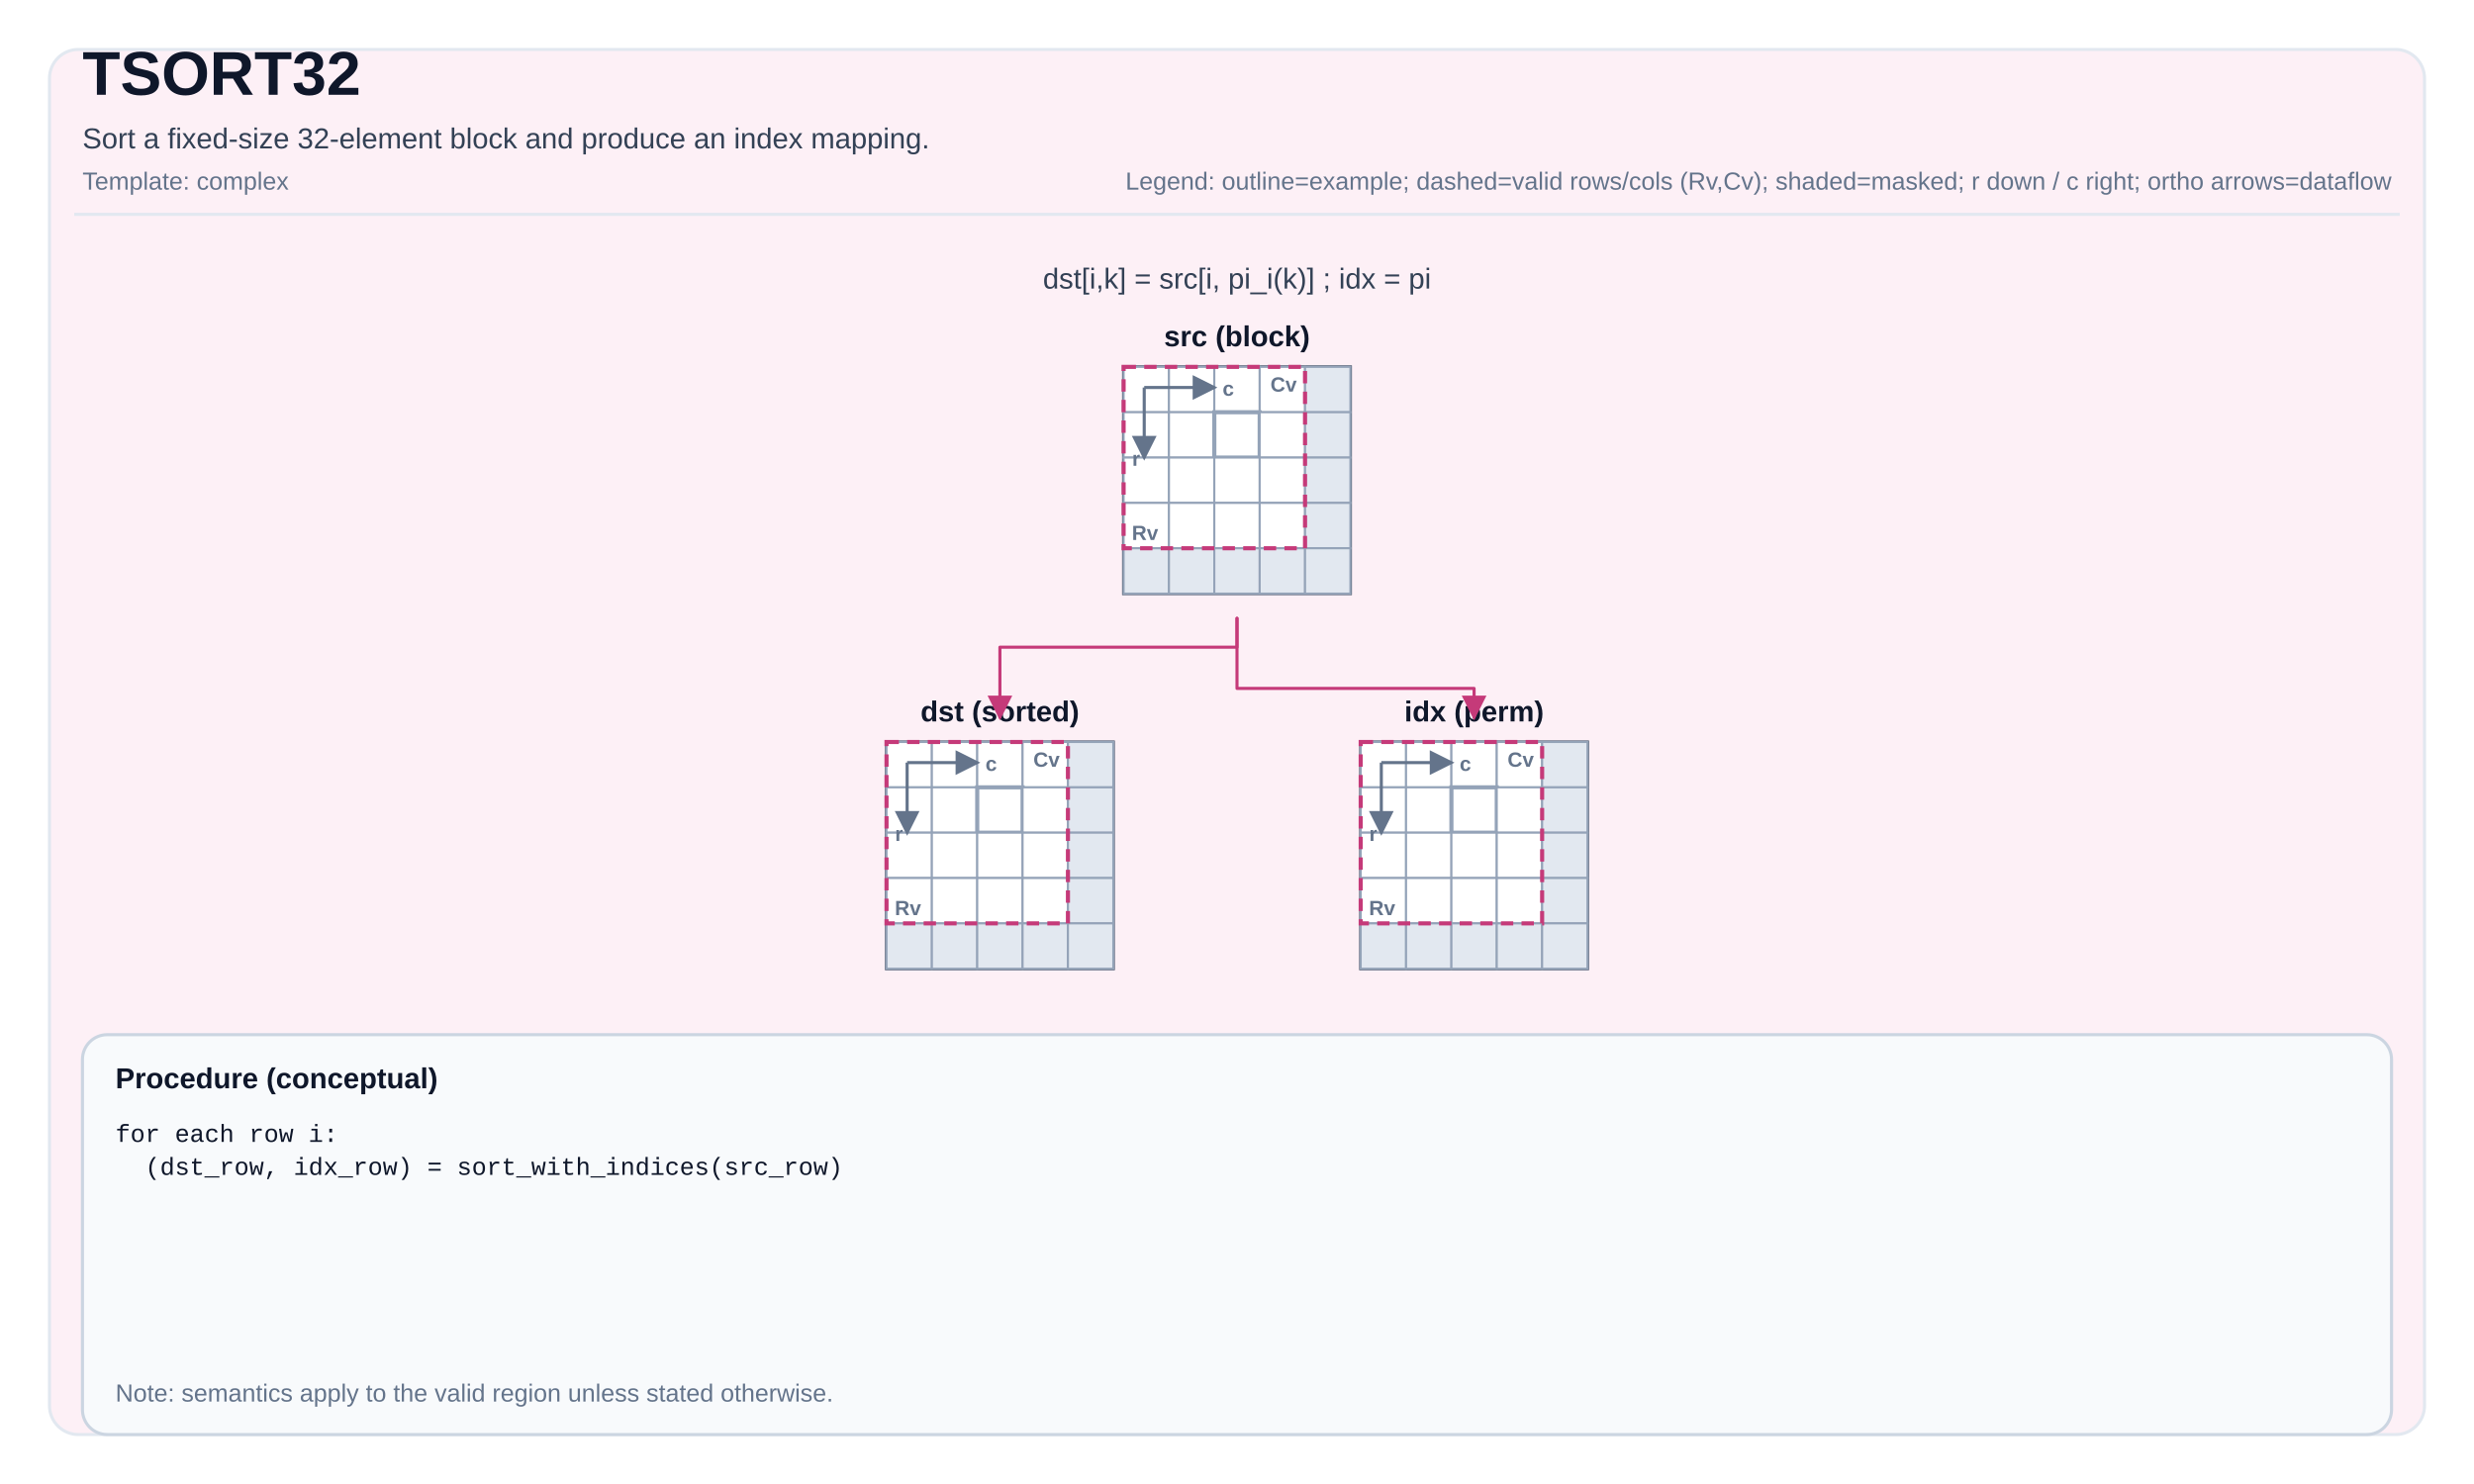
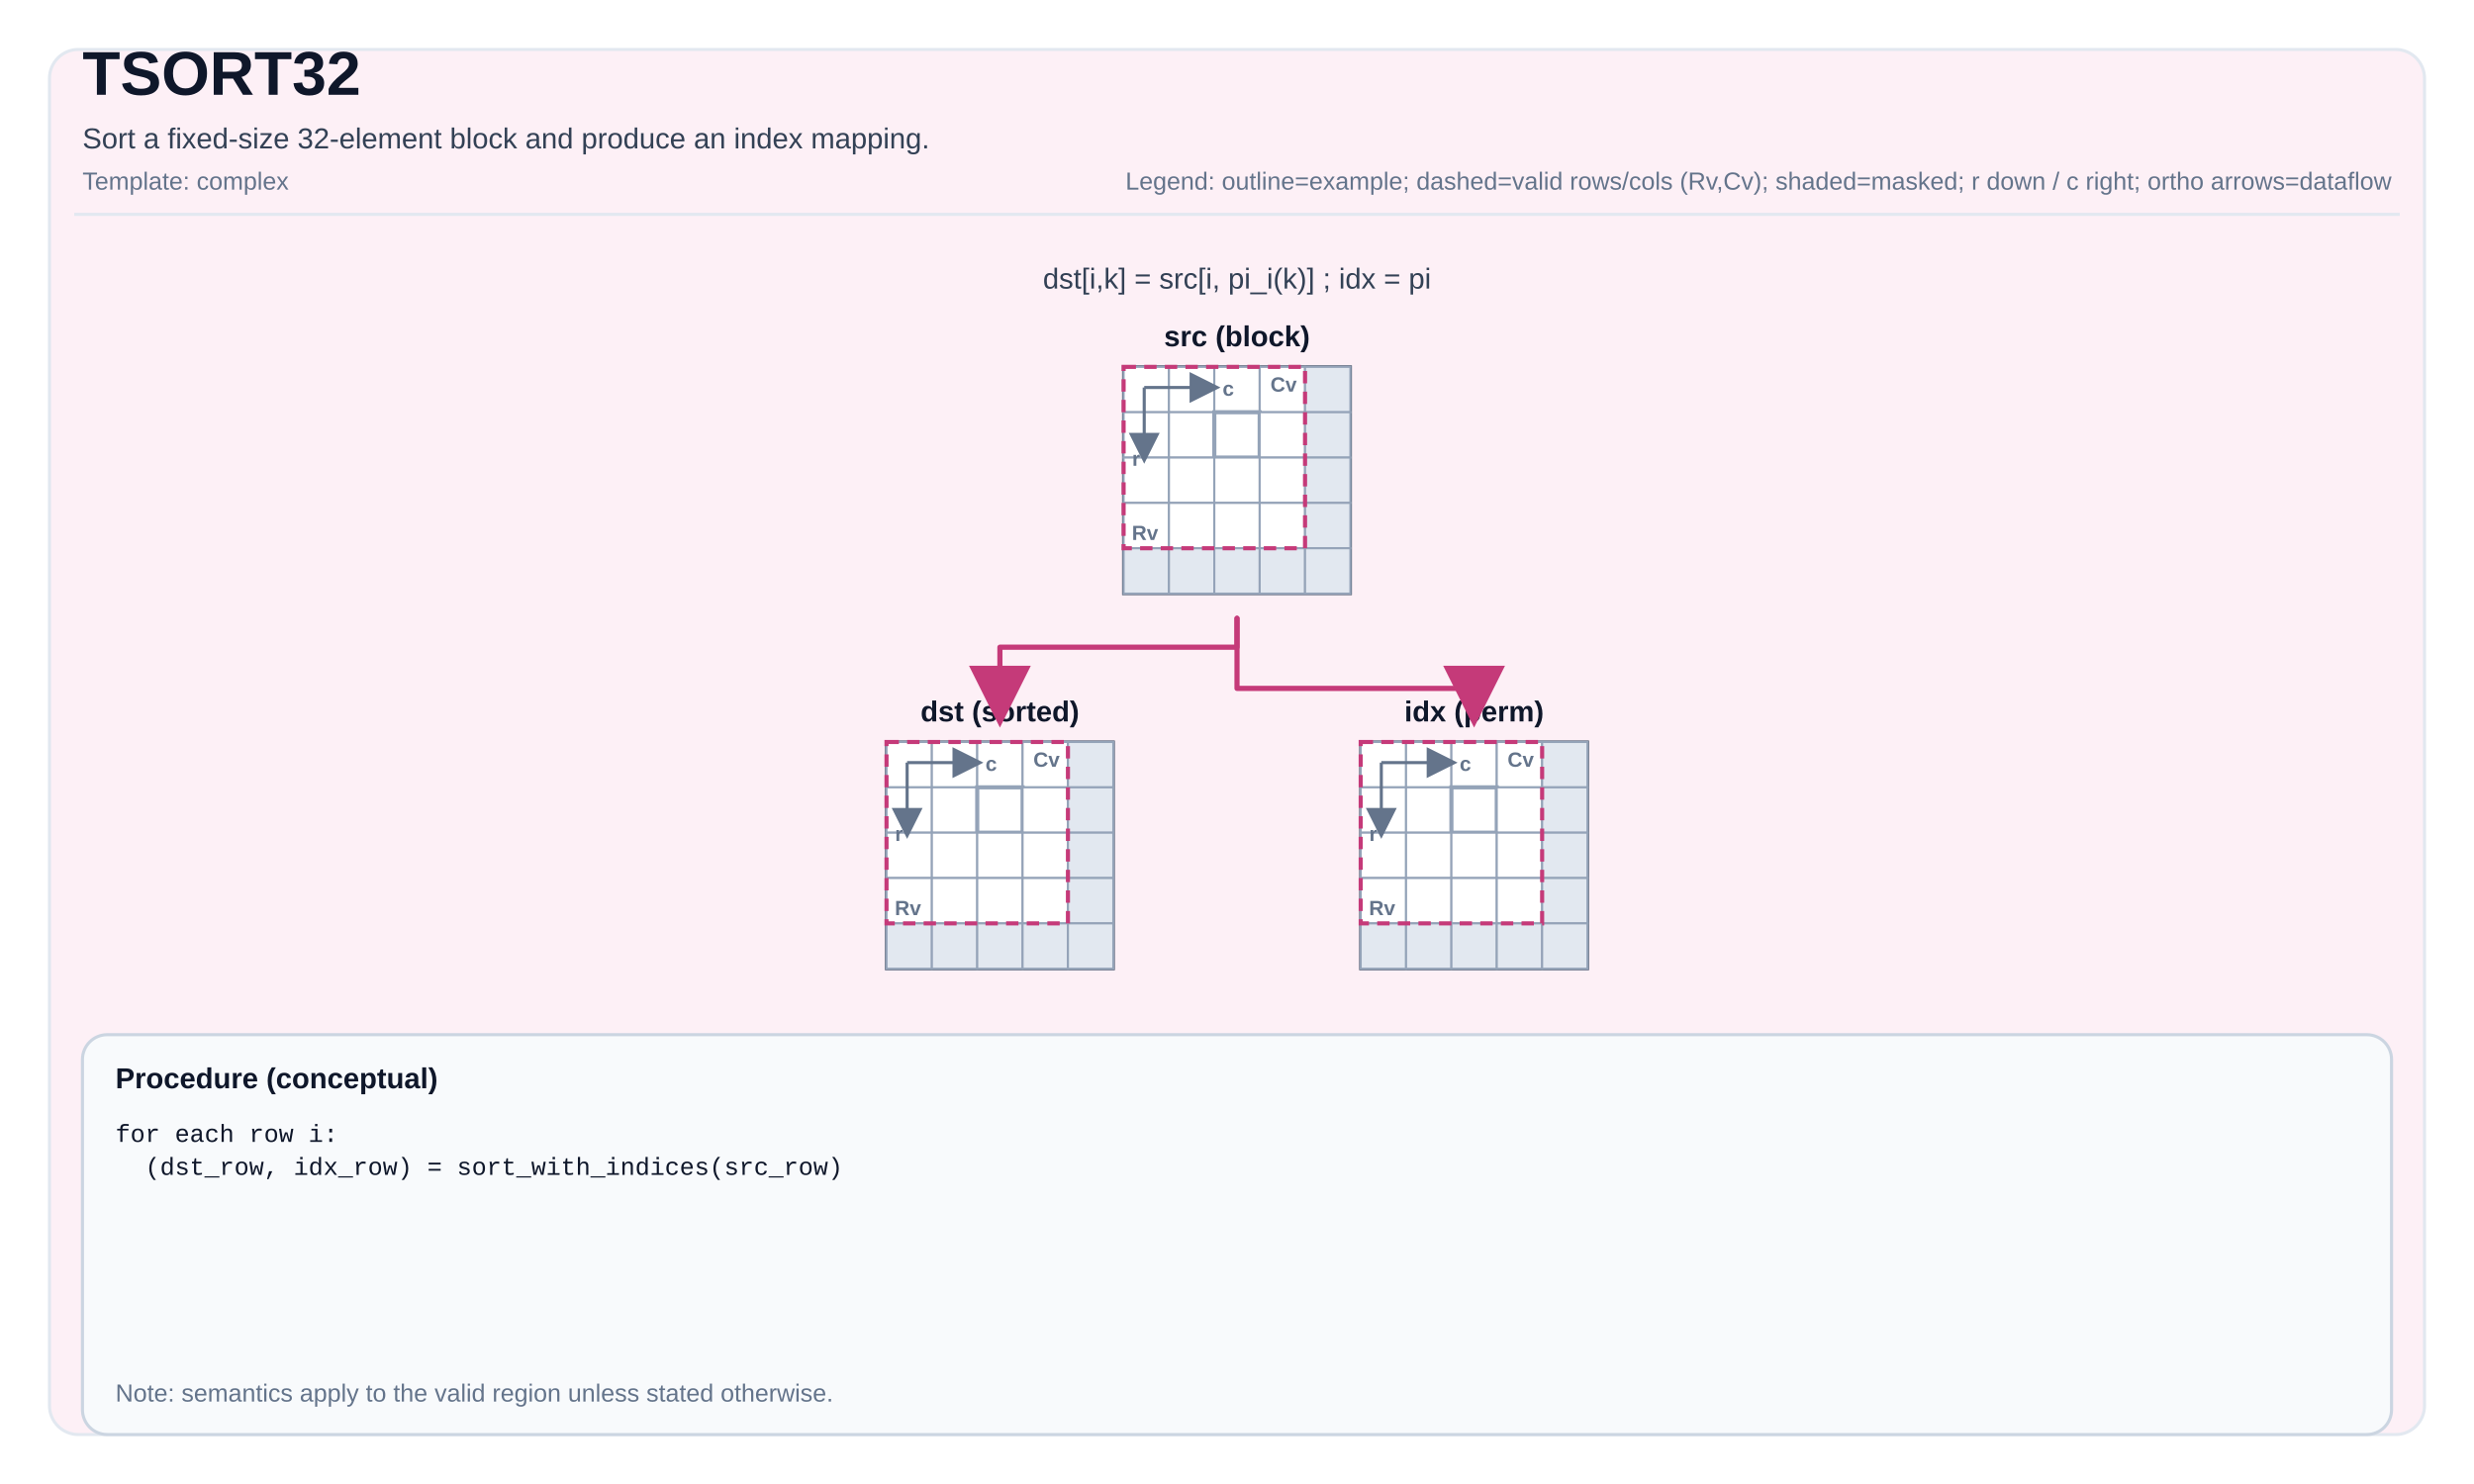
<svg xmlns="http://www.w3.org/2000/svg" width="1200" height="720" viewBox="0 0 1200 720" role="img" aria-label="TSORT32 tile operation diagram">
  <defs>
-     <marker id="arrow" markerWidth="8" markerHeight="8" refX="7" refY="4" orient="auto">
-       <path d="M0,0 L0,8 L8,4 z" fill="#C53A79" />
+     <marker id="arrow" markerWidth="12" markerHeight="12" refX="10" refY="6" orient="auto">
+       <path d="M0,0 L0,12 L12,6 z" fill="#C53A79" />
    </marker>
-     <marker id="axisArrow" markerWidth="8" markerHeight="8" refX="7" refY="4" orient="auto">
-       <path d="M0,0 L0,8 L8,4 z" fill="#64748b" />
+     <marker id="axisArrow" markerWidth="10" markerHeight="10" refX="8" refY="5" orient="auto">
+       <path d="M0,0 L0,10 L10,5 z" fill="#64748b" />
    </marker>
  </defs>
  <style>
svg { font-family: Arial, Helvetica, sans-serif; }
.title { font-size: 30px; font-weight: 700; fill: #0f172a; }
.subtitle { font-size: 14px; fill: #334155; }
.meta { font-size: 12px; fill: #64748b; }
.frame { fill: white; }
.panel { fill: #FDF0F6; stroke: #e2e8f0; stroke-width: 1.5; rx: 14; }
.tileLabel { font-size: 14px; font-weight: 700; fill: #0f172a; }
.tileBorder { fill: none; stroke: #475569; stroke-width: 1.5; }
.cell { fill: #ffffff; stroke: #94a3b8; stroke-width: 1; }
.cellMasked { fill: #e2e8f0; }
.cellHL { stroke-width: 2; }
.cellText { font-family: ui-monospace, SFMono-Regular, Menlo, Monaco, Consolas, 'Liberation Mono', 'Courier New', monospace; font-size: 10px; fill: #0f172a; }
- .arrow { stroke-width: 1.5; fill: none; stroke-linejoin: round; stroke-linecap: round; }
+ .arrow { stroke-width: 2.5; fill: none; stroke-linejoin: round; stroke-linecap: round; }
.axisLine { stroke: #64748b; stroke-width: 1.5; fill: none; }
.axisText { font-size: 10px; fill: #64748b; font-weight: 700; }
.opCircle { fill: #ffffff; stroke-width: 2; }
.opRect { fill: #ffffff; stroke-width: 2; }
.opText { font-size: 10px; font-weight: 800; fill: #0f172a; }
.procBox { fill: #f8fafc; stroke: #cbd5e1; stroke-width: 1.5; rx: 12; }
.procTitle { font-size: 14px; font-weight: 700; fill: #0f172a; }
.procText { font-family: ui-monospace, SFMono-Regular, Menlo, Monaco, Consolas, 'Liberation Mono', 'Courier New', monospace; font-size: 12px; fill: #0f172a; }
.smallLabel { font-size: 12px; fill: #334155; }
.scalarBox { fill: #ffffff; stroke: #cbd5e1; stroke-width: 1.5; }
.scalarValue { font-size: 16px; font-weight: 700; }
.validBox { fill: none; stroke-width: 2; stroke-dasharray: 6 4; }
</style>
  <rect x="0" y="0" width="1200" height="720" class="frame" />
  <rect x="24" y="24" width="1152" height="672" class="panel" />
  <text x="40" y="46" class="title">TSORT32</text>
  <text x="40" y="72" class="subtitle">Sort a fixed-size 32-element block and produce an index mapping.</text>
  <text x="40" y="92" class="meta">Template: complex</text>
  <text x="1160" y="92" class="meta" text-anchor="end">Legend: outline=example; dashed=valid rows/cols (Rv,Cv); shaded=masked; r down / c right; ortho arrows=dataflow</text>
  <line x1="36" y1="104" x2="1164" y2="104" stroke="#e2e8f0" stroke-width="1.5" />
  <text x="600" y="140" class="subtitle" text-anchor="middle" fill="#C53A79">dst[i,k] = src[i, pi_i(k)] ; idx = pi</text>
  <text x="600" y="168" class="tileLabel" text-anchor="middle">src (block)</text>
  <rect x="545" y="178" width="110" height="110" class="tileBorder" />
  <rect x="545" y="178" width="22" height="22" class="cell" />
  <rect x="567" y="178" width="22" height="22" class="cell" />
  <rect x="589" y="178" width="22" height="22" class="cell" />
  <rect x="611" y="178" width="22" height="22" class="cell" />
  <rect x="633" y="178" width="22" height="22" class="cell cellMasked" />
  <rect x="545" y="200" width="22" height="22" class="cell" />
  <rect x="567" y="200" width="22" height="22" class="cell" />
  <rect x="589" y="200" width="22" height="22" class="cell cellHL" stroke="#C53A79" />
  <rect x="611" y="200" width="22" height="22" class="cell" />
  <rect x="633" y="200" width="22" height="22" class="cell cellMasked" />
  <rect x="545" y="222" width="22" height="22" class="cell" />
  <rect x="567" y="222" width="22" height="22" class="cell" />
  <rect x="589" y="222" width="22" height="22" class="cell" />
  <rect x="611" y="222" width="22" height="22" class="cell" />
  <rect x="633" y="222" width="22" height="22" class="cell cellMasked" />
  <rect x="545" y="244" width="22" height="22" class="cell" />
  <rect x="567" y="244" width="22" height="22" class="cell" />
  <rect x="589" y="244" width="22" height="22" class="cell" />
  <rect x="611" y="244" width="22" height="22" class="cell" />
  <rect x="633" y="244" width="22" height="22" class="cell cellMasked" />
  <rect x="545" y="266" width="22" height="22" class="cell cellMasked" />
  <rect x="567" y="266" width="22" height="22" class="cell cellMasked" />
  <rect x="589" y="266" width="22" height="22" class="cell cellMasked" />
  <rect x="611" y="266" width="22" height="22" class="cell cellMasked" />
  <rect x="633" y="266" width="22" height="22" class="cell cellMasked" />
  <rect x="545" y="178" width="88" height="88" class="validBox" stroke="#C53A79" />
  <text x="549" y="262" class="axisText">Rv</text>
  <text x="629" y="190" class="axisText" text-anchor="end">Cv</text>
  <path d="M 555 188 L 589 188" class="axisLine" marker-end="url(#axisArrow)" />
  <path d="M 555 188 L 555 222" class="axisLine" marker-end="url(#axisArrow)" />
  <text x="593" y="192" class="axisText">c</text>
  <text x="553" y="226" class="axisText" text-anchor="end">r</text>
  <text x="485" y="350" class="tileLabel" text-anchor="middle">dst (sorted)</text>
  <rect x="430" y="360" width="110" height="110" class="tileBorder" />
  <rect x="430" y="360" width="22" height="22" class="cell" />
  <rect x="452" y="360" width="22" height="22" class="cell" />
  <rect x="474" y="360" width="22" height="22" class="cell" />
  <rect x="496" y="360" width="22" height="22" class="cell" />
  <rect x="518" y="360" width="22" height="22" class="cell cellMasked" />
  <rect x="430" y="382" width="22" height="22" class="cell" />
  <rect x="452" y="382" width="22" height="22" class="cell" />
  <rect x="474" y="382" width="22" height="22" class="cell cellHL" stroke="#C53A79" />
  <rect x="496" y="382" width="22" height="22" class="cell" />
  <rect x="518" y="382" width="22" height="22" class="cell cellMasked" />
  <rect x="430" y="404" width="22" height="22" class="cell" />
  <rect x="452" y="404" width="22" height="22" class="cell" />
  <rect x="474" y="404" width="22" height="22" class="cell" />
  <rect x="496" y="404" width="22" height="22" class="cell" />
  <rect x="518" y="404" width="22" height="22" class="cell cellMasked" />
  <rect x="430" y="426" width="22" height="22" class="cell" />
  <rect x="452" y="426" width="22" height="22" class="cell" />
  <rect x="474" y="426" width="22" height="22" class="cell" />
  <rect x="496" y="426" width="22" height="22" class="cell" />
  <rect x="518" y="426" width="22" height="22" class="cell cellMasked" />
  <rect x="430" y="448" width="22" height="22" class="cell cellMasked" />
  <rect x="452" y="448" width="22" height="22" class="cell cellMasked" />
  <rect x="474" y="448" width="22" height="22" class="cell cellMasked" />
  <rect x="496" y="448" width="22" height="22" class="cell cellMasked" />
  <rect x="518" y="448" width="22" height="22" class="cell cellMasked" />
  <rect x="430" y="360" width="88" height="88" class="validBox" stroke="#C53A79" />
  <text x="434" y="444" class="axisText">Rv</text>
  <text x="514" y="372" class="axisText" text-anchor="end">Cv</text>
  <path d="M 440 370 L 474 370" class="axisLine" marker-end="url(#axisArrow)" />
  <path d="M 440 370 L 440 404" class="axisLine" marker-end="url(#axisArrow)" />
  <text x="478" y="374" class="axisText">c</text>
  <text x="438" y="408" class="axisText" text-anchor="end">r</text>
  <text x="715" y="350" class="tileLabel" text-anchor="middle">idx (perm)</text>
  <rect x="660" y="360" width="110" height="110" class="tileBorder" />
  <rect x="660" y="360" width="22" height="22" class="cell" />
  <rect x="682" y="360" width="22" height="22" class="cell" />
  <rect x="704" y="360" width="22" height="22" class="cell" />
  <rect x="726" y="360" width="22" height="22" class="cell" />
  <rect x="748" y="360" width="22" height="22" class="cell cellMasked" />
  <rect x="660" y="382" width="22" height="22" class="cell" />
  <rect x="682" y="382" width="22" height="22" class="cell" />
  <rect x="704" y="382" width="22" height="22" class="cell cellHL" stroke="#C53A79" />
  <rect x="726" y="382" width="22" height="22" class="cell" />
  <rect x="748" y="382" width="22" height="22" class="cell cellMasked" />
  <rect x="660" y="404" width="22" height="22" class="cell" />
  <rect x="682" y="404" width="22" height="22" class="cell" />
  <rect x="704" y="404" width="22" height="22" class="cell" />
  <rect x="726" y="404" width="22" height="22" class="cell" />
  <rect x="748" y="404" width="22" height="22" class="cell cellMasked" />
  <rect x="660" y="426" width="22" height="22" class="cell" />
  <rect x="682" y="426" width="22" height="22" class="cell" />
  <rect x="704" y="426" width="22" height="22" class="cell" />
  <rect x="726" y="426" width="22" height="22" class="cell" />
  <rect x="748" y="426" width="22" height="22" class="cell cellMasked" />
  <rect x="660" y="448" width="22" height="22" class="cell cellMasked" />
  <rect x="682" y="448" width="22" height="22" class="cell cellMasked" />
  <rect x="704" y="448" width="22" height="22" class="cell cellMasked" />
  <rect x="726" y="448" width="22" height="22" class="cell cellMasked" />
  <rect x="748" y="448" width="22" height="22" class="cell cellMasked" />
  <rect x="660" y="360" width="88" height="88" class="validBox" stroke="#C53A79" />
  <text x="664" y="444" class="axisText">Rv</text>
  <text x="744" y="372" class="axisText" text-anchor="end">Cv</text>
  <path d="M 670 370 L 704 370" class="axisLine" marker-end="url(#axisArrow)" />
  <path d="M 670 370 L 670 404" class="axisLine" marker-end="url(#axisArrow)" />
  <text x="708" y="374" class="axisText">c</text>
  <text x="668" y="408" class="axisText" text-anchor="end">r</text>
  <path d="M 600 300 L 600 314 L 485 314 L 485 348" class="arrow" stroke="#C53A79" marker-end="url(#arrow)" />
  <path d="M 600 300 L 600 334 L 715 334 L 715 348" class="arrow" stroke="#C53A79" marker-end="url(#arrow)" />
  <rect x="40" y="502" width="1120" height="194" class="procBox" />
  <text x="56" y="528" class="procTitle">Procedure (conceptual)</text>
  <text x="56" y="554" class="procText" xml:space="preserve">
    <tspan x="56" dy="0">for each row i:</tspan>
    <tspan x="56" dy="16">  (dst_row, idx_row) = sort_with_indices(src_row)</tspan>
  </text>
  <text x="56" y="680" class="meta">Note: semantics apply to the valid region unless stated otherwise.</text>
</svg>
